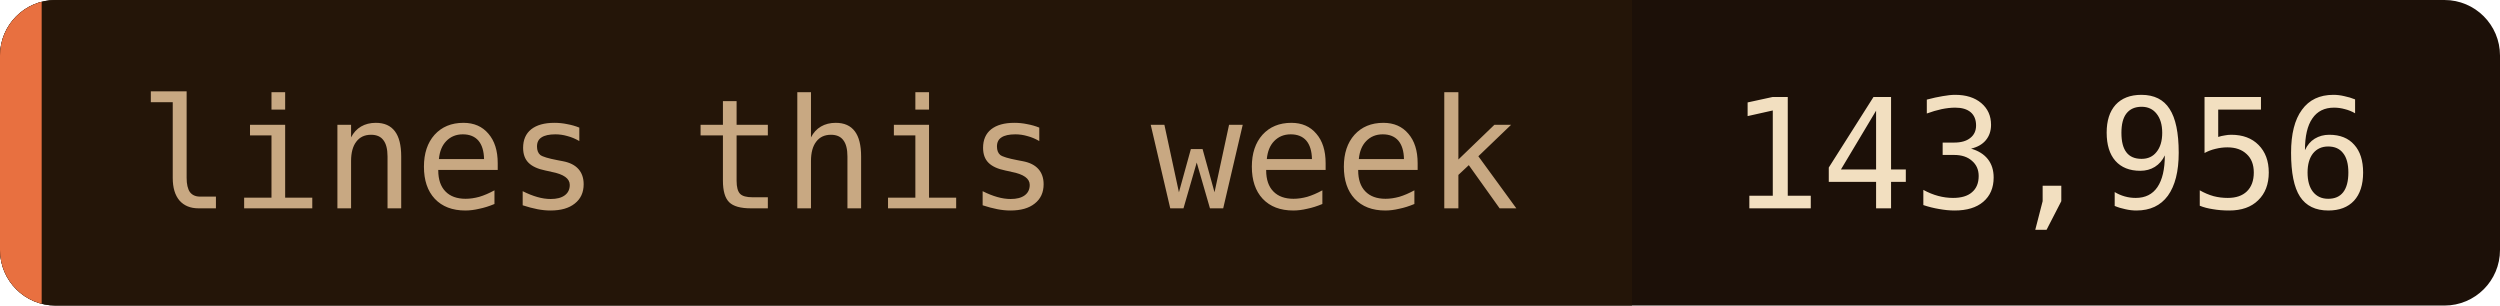
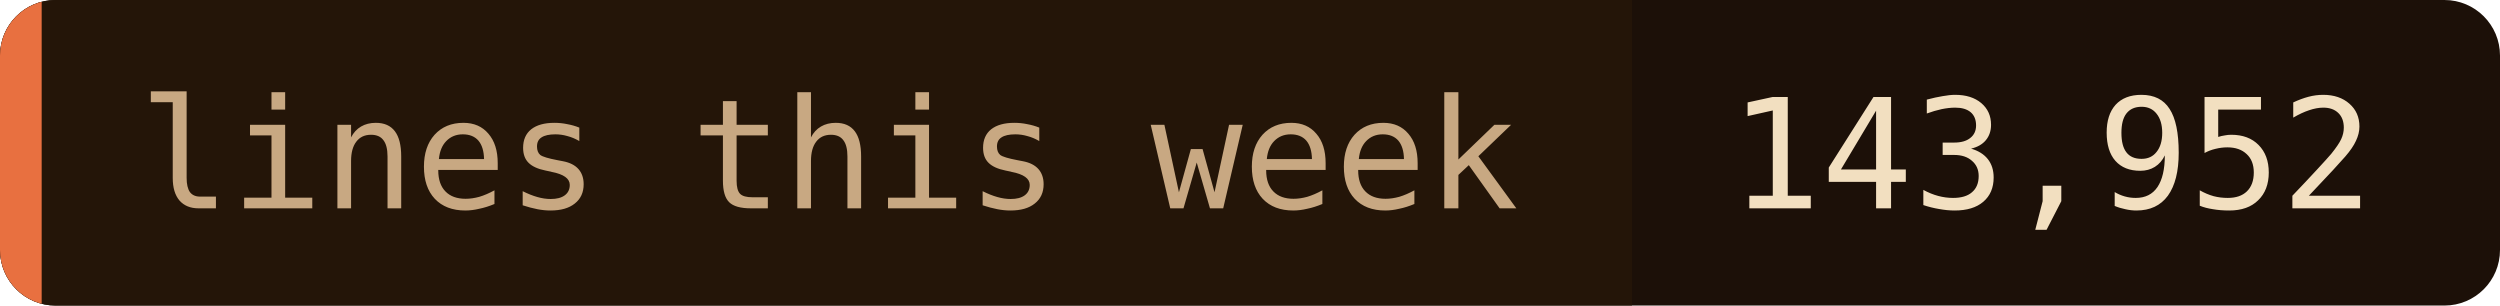
- <svg xmlns="http://www.w3.org/2000/svg" width="180" height="22" role="img" aria-label="lines this week: 143,956">
+ <svg xmlns="http://www.w3.org/2000/svg" width="180" height="22" role="img" aria-label="lines this week: 143,952">
  <clipPath id="c">
    <rect width="180" height="22" rx="4" />
  </clipPath>
  <g clip-path="url(#c)">
    <rect width="180" height="22" fill="#1c1008" />
    <rect width="117.5" height="22" fill="#241508" />
    <rect width="3" height="22" fill="#e87040" />
  </g>
  <g font-family="'JetBrains Mono', 'Fira Code', ui-monospace, SFMono-Regular, Menlo, monospace" font-size="11">
    <text x="10" y="15" fill="#c8a882">lines this week</text>
-     <text x="124.5" y="15" fill="#f2dfc0">143,956</text>
+     <text x="124.5" y="15" fill="#f2dfc0">143,952</text>
  </g>
</svg>
